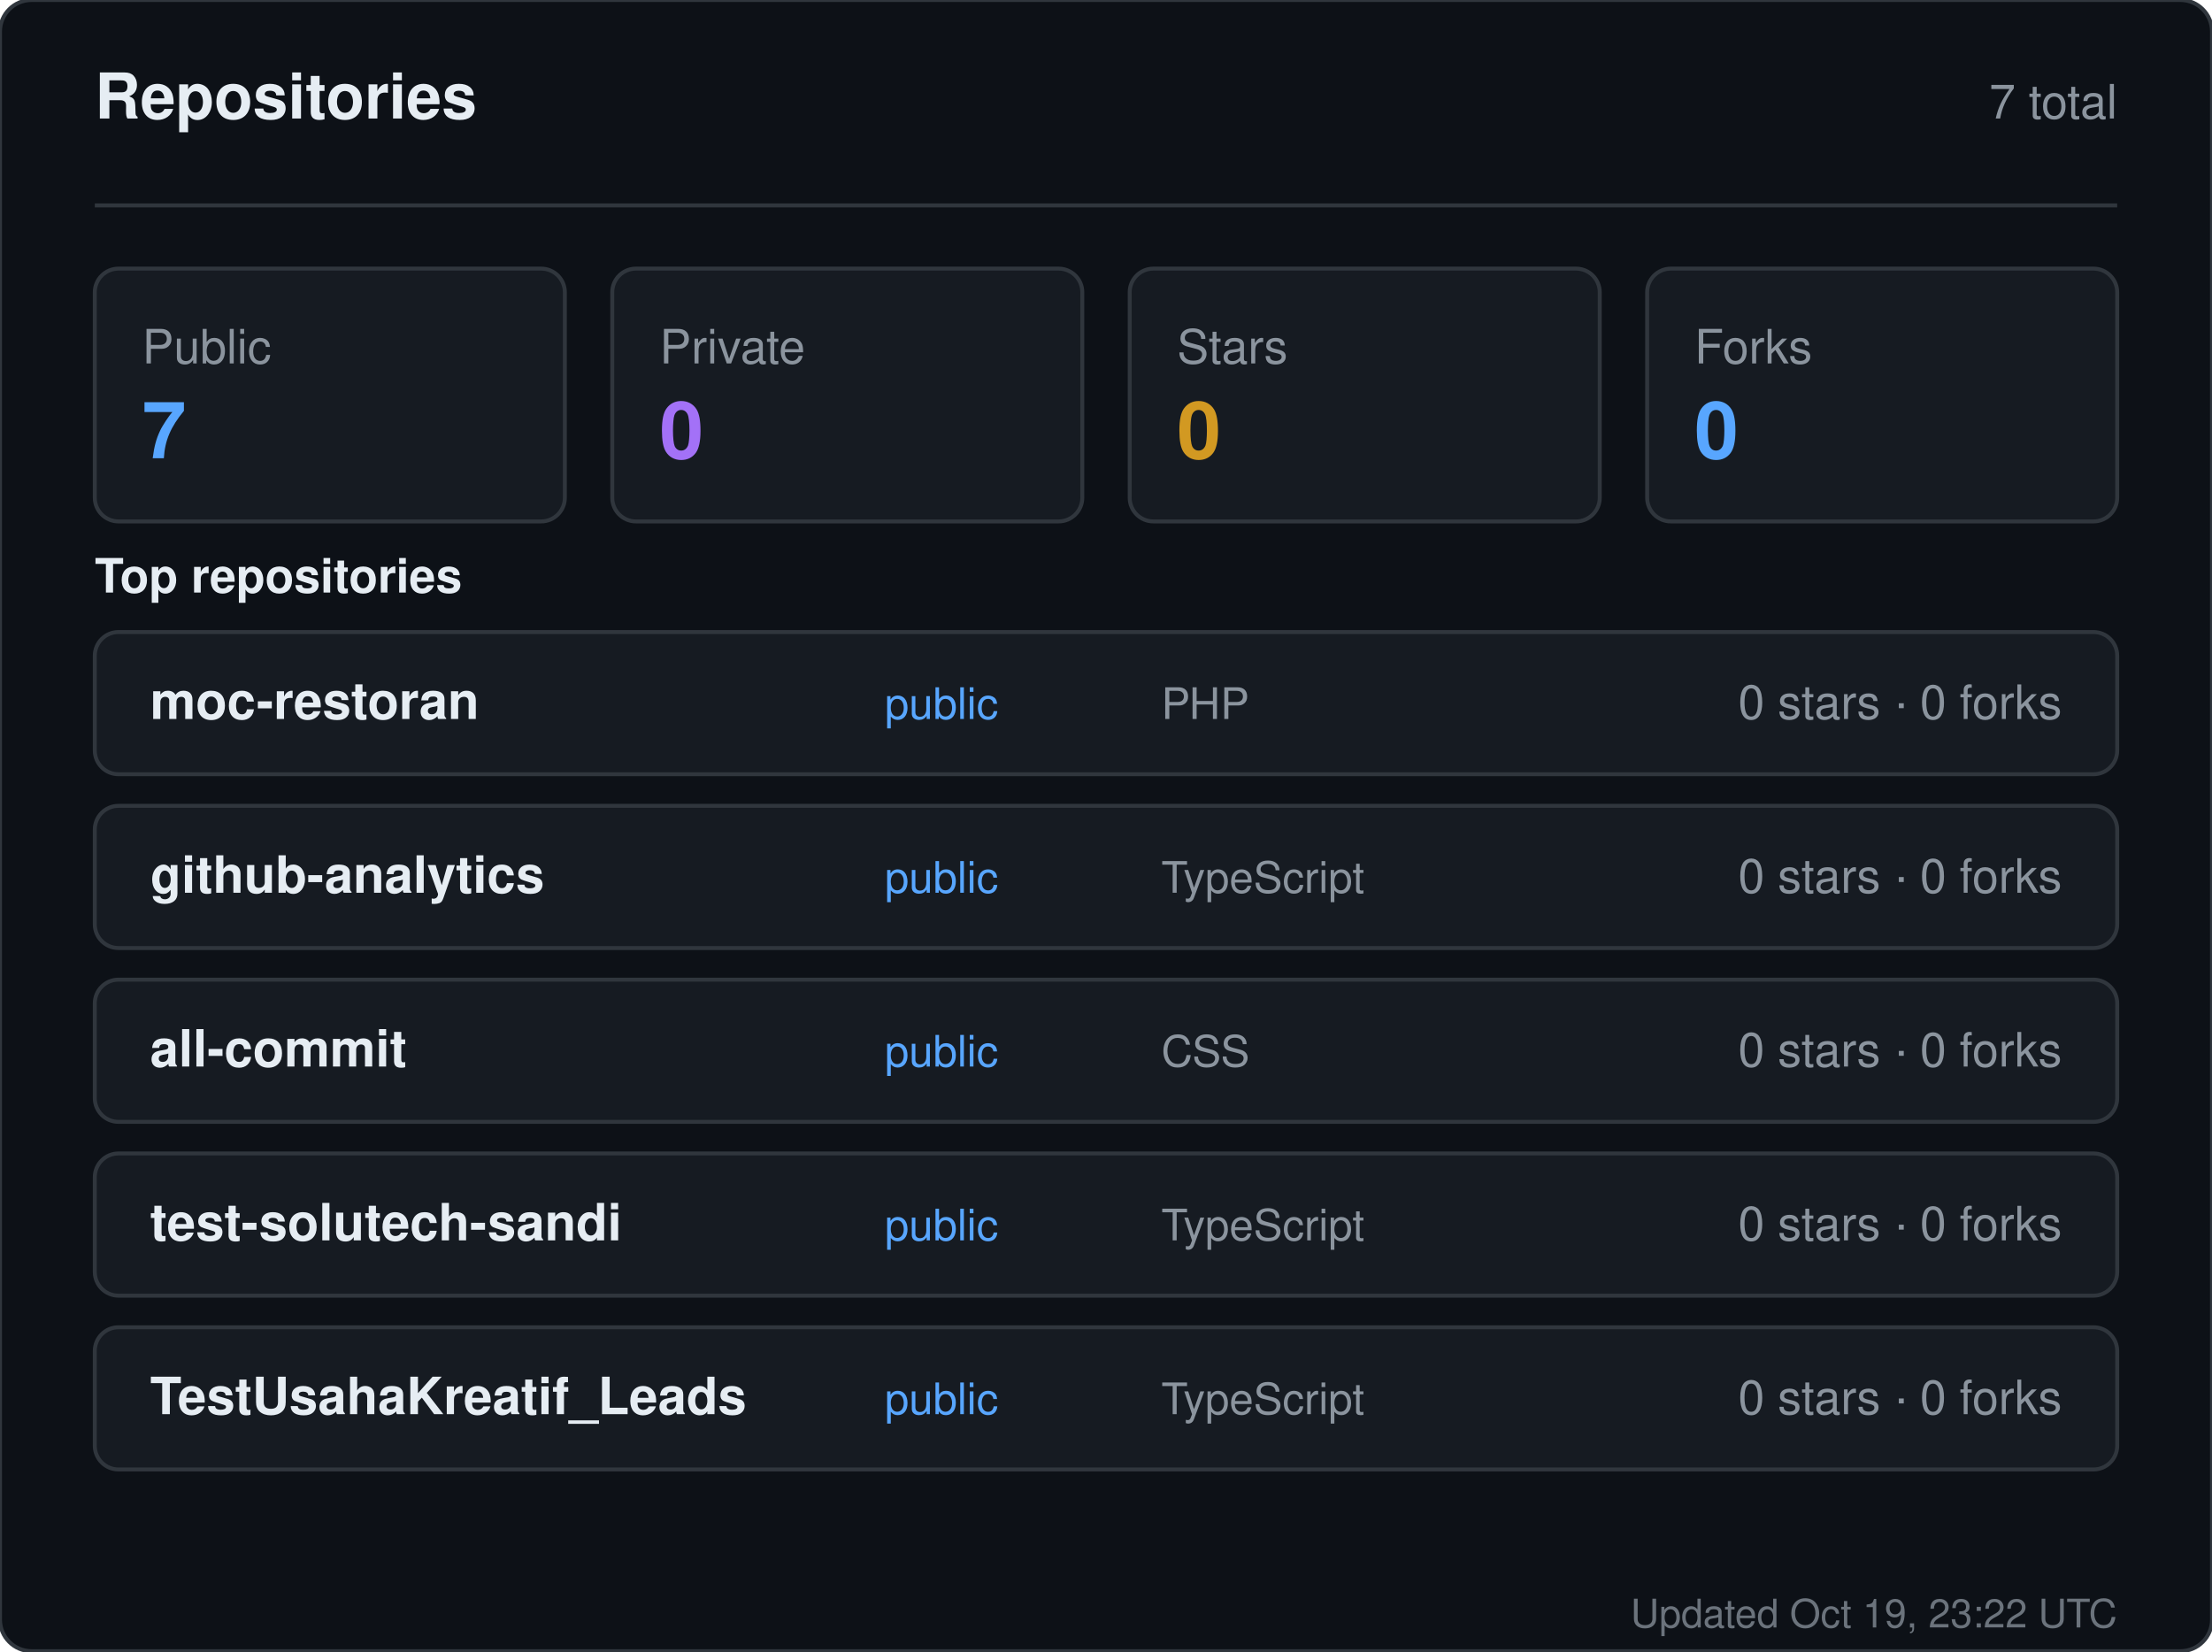
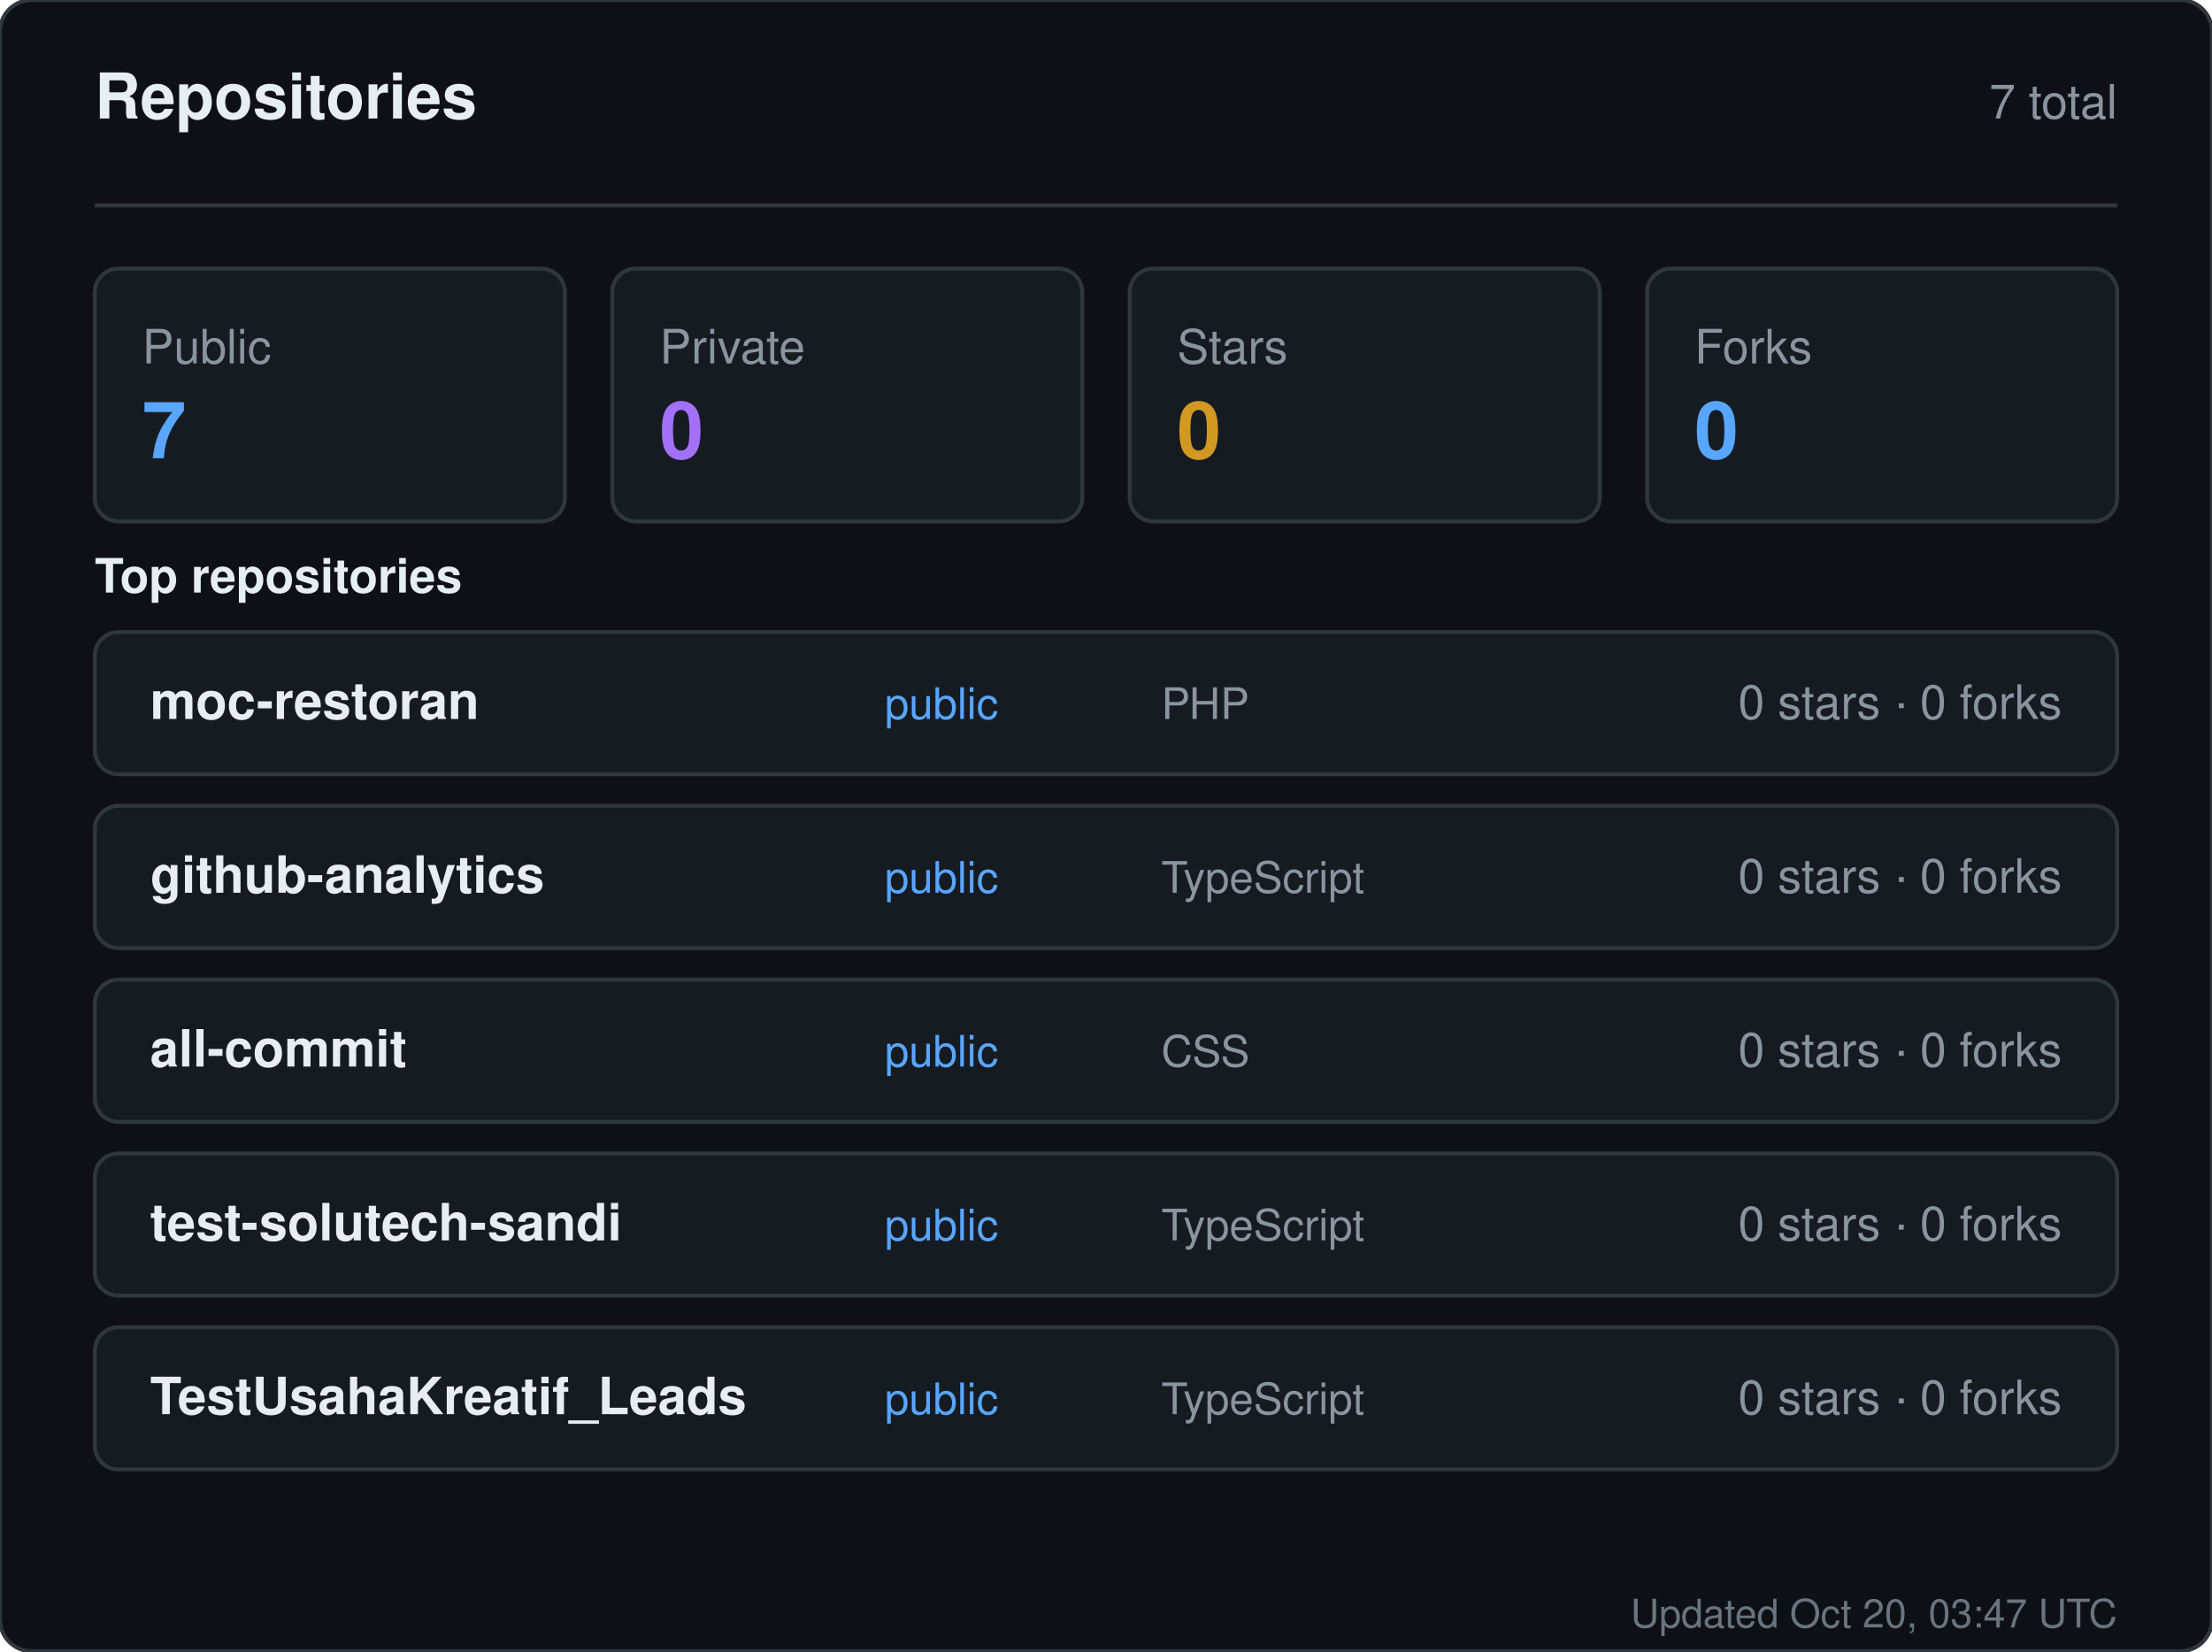
<svg xmlns="http://www.w3.org/2000/svg" width="560" height="418" viewBox="0 0 560 418" role="img" aria-label="Repositories for sandiirawan12">
  <rect width="560" height="418" rx="8" fill="#0d1117" stroke="#30363d" />
  <g font-family="-apple-system, BlinkMacSystemFont, Segoe UI, Helvetica, Arial, sans-serif">
    <text x="24" y="30" fill="#e6edf3" font-size="16" font-weight="700">Repositories</text>
    <text x="536" y="30" fill="#8b949e" font-size="12" text-anchor="end">7 total</text>
    <line x1="24" y1="52" x2="536" y2="52" stroke="#30363d" />
    <rect x="24" y="68" width="119" height="64" rx="6" fill="#161b22" stroke="#30363d" />
    <text x="36" y="92" fill="#8b949e" font-size="12">Public</text>
    <text x="36" y="116" fill="#58a6ff" font-size="20" font-weight="700">7</text>
    <rect x="155" y="68" width="119" height="64" rx="6" fill="#161b22" stroke="#30363d" />
    <text x="167" y="92" fill="#8b949e" font-size="12">Private</text>
    <text x="167" y="116" fill="#a371f7" font-size="20" font-weight="700">0</text>
    <rect x="286" y="68" width="119" height="64" rx="6" fill="#161b22" stroke="#30363d" />
    <text x="298" y="92" fill="#8b949e" font-size="12">Stars</text>
    <text x="298" y="116" fill="#d29922" font-size="20" font-weight="700">0</text>
    <rect x="417" y="68" width="119" height="64" rx="6" fill="#161b22" stroke="#30363d" />
    <text x="429" y="92" fill="#8b949e" font-size="12">Forks</text>
    <text x="429" y="116" fill="#58a6ff" font-size="20" font-weight="700">0</text>
    <text x="24" y="150" fill="#e6edf3" font-size="12" font-weight="600">Top repositories</text>
    <rect x="24" y="160" width="512" height="36" rx="6" fill="#161b22" stroke="#30363d" />
    <text x="38" y="182" fill="#e6edf3" font-size="13" font-weight="600">moc-restoran</text>
    <text x="224" y="182" fill="#58a6ff" font-size="11">public</text>
    <text x="294" y="182" fill="#8b949e" font-size="11">PHP</text>
    <text x="522" y="182" fill="#8b949e" font-size="12" text-anchor="end">0 stars · 0 forks</text>
    <rect x="24" y="204" width="512" height="36" rx="6" fill="#161b22" stroke="#30363d" />
    <text x="38" y="226" fill="#e6edf3" font-size="13" font-weight="600">github-analytics</text>
    <text x="224" y="226" fill="#58a6ff" font-size="11">public</text>
    <text x="294" y="226" fill="#8b949e" font-size="11">TypeScript</text>
    <text x="522" y="226" fill="#8b949e" font-size="12" text-anchor="end">0 stars · 0 forks</text>
    <rect x="24" y="248" width="512" height="36" rx="6" fill="#161b22" stroke="#30363d" />
    <text x="38" y="270" fill="#e6edf3" font-size="13" font-weight="600">all-commit</text>
    <text x="224" y="270" fill="#58a6ff" font-size="11">public</text>
    <text x="294" y="270" fill="#8b949e" font-size="11">CSS</text>
    <text x="522" y="270" fill="#8b949e" font-size="12" text-anchor="end">0 stars · 0 forks</text>
    <rect x="24" y="292" width="512" height="36" rx="6" fill="#161b22" stroke="#30363d" />
    <text x="38" y="314" fill="#e6edf3" font-size="13" font-weight="600">test-solutech-sandi</text>
    <text x="224" y="314" fill="#58a6ff" font-size="11">public</text>
    <text x="294" y="314" fill="#8b949e" font-size="11">TypeScript</text>
    <text x="522" y="314" fill="#8b949e" font-size="12" text-anchor="end">0 stars · 0 forks</text>
    <rect x="24" y="336" width="512" height="36" rx="6" fill="#161b22" stroke="#30363d" />
    <text x="38" y="358" fill="#e6edf3" font-size="13" font-weight="600">TestUsahaKreatif_Leads</text>
    <text x="224" y="358" fill="#58a6ff" font-size="11">public</text>
    <text x="294" y="358" fill="#8b949e" font-size="11">TypeScript</text>
    <text x="522" y="358" fill="#8b949e" font-size="12" text-anchor="end">0 stars · 0 forks</text>
-     <text x="536" y="412" fill="#8b949e" font-size="10" text-anchor="end" opacity="0.75">Updated Oct 19, 23:22 UTC</text>
+     <text x="536" y="412" fill="#8b949e" font-size="10" text-anchor="end" opacity="0.75">Updated Oct 20, 03:47 UTC</text>
  </g>
</svg>
